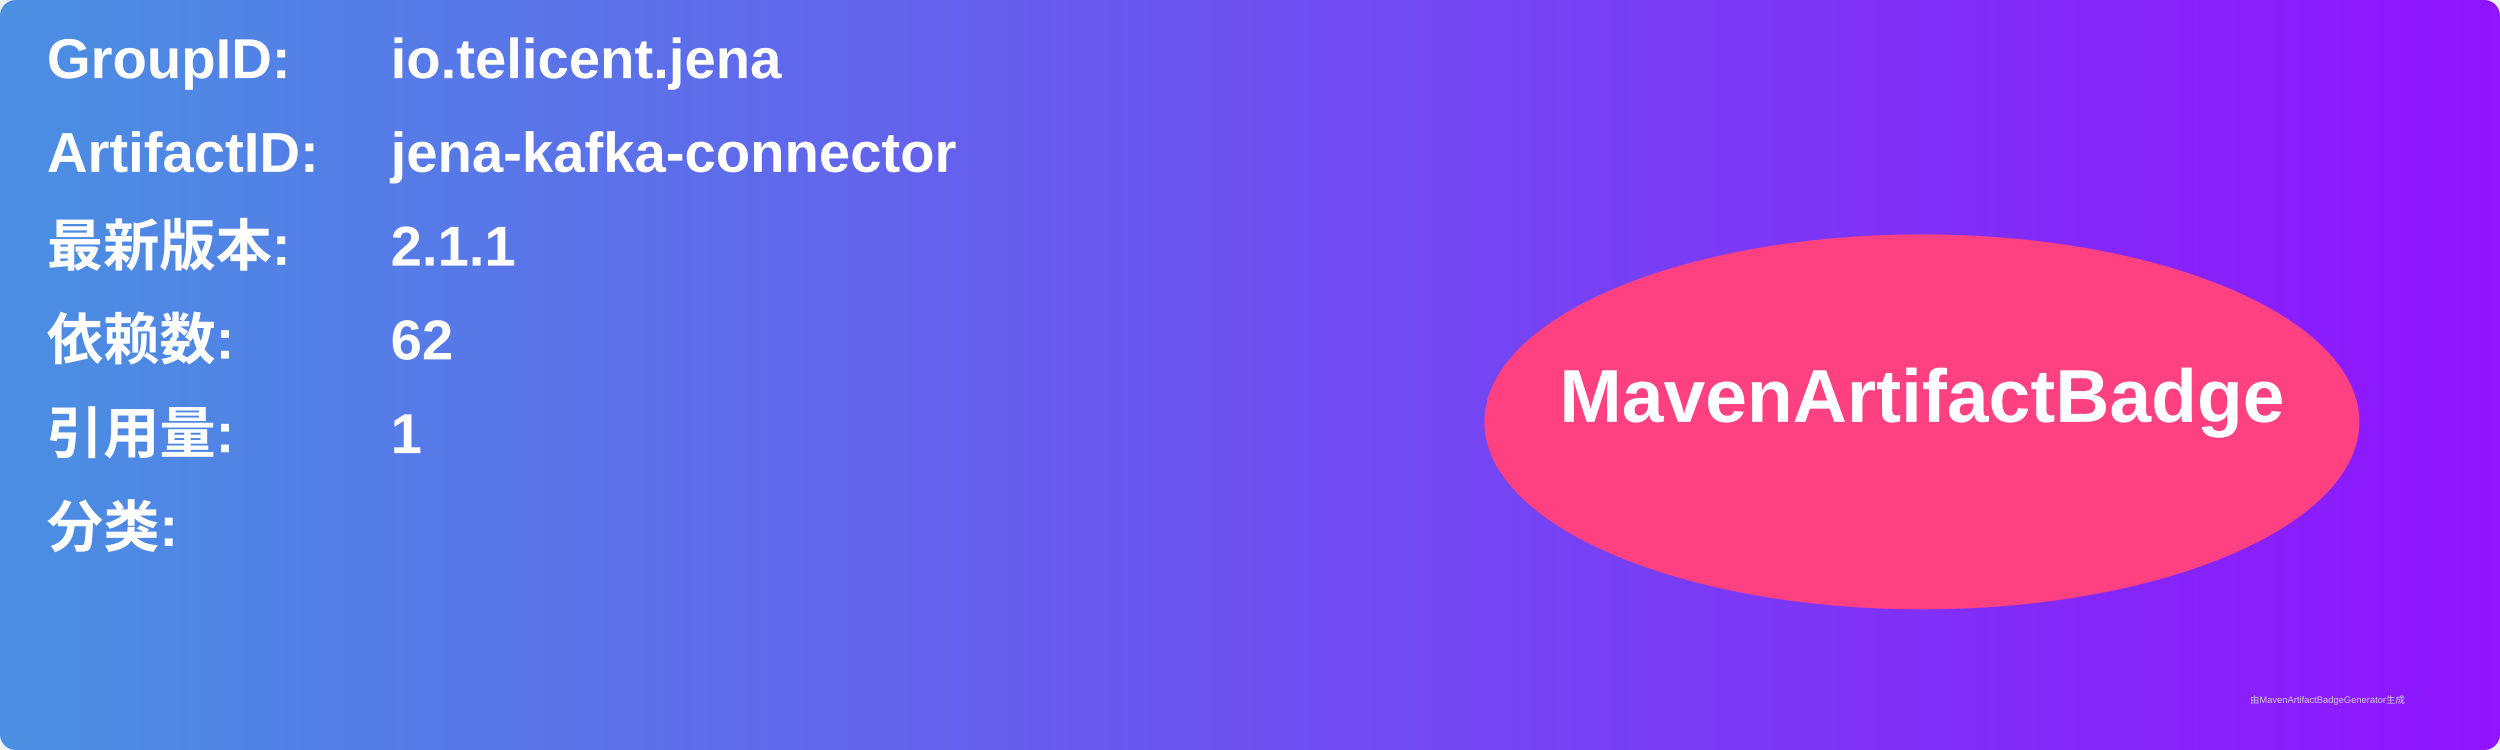
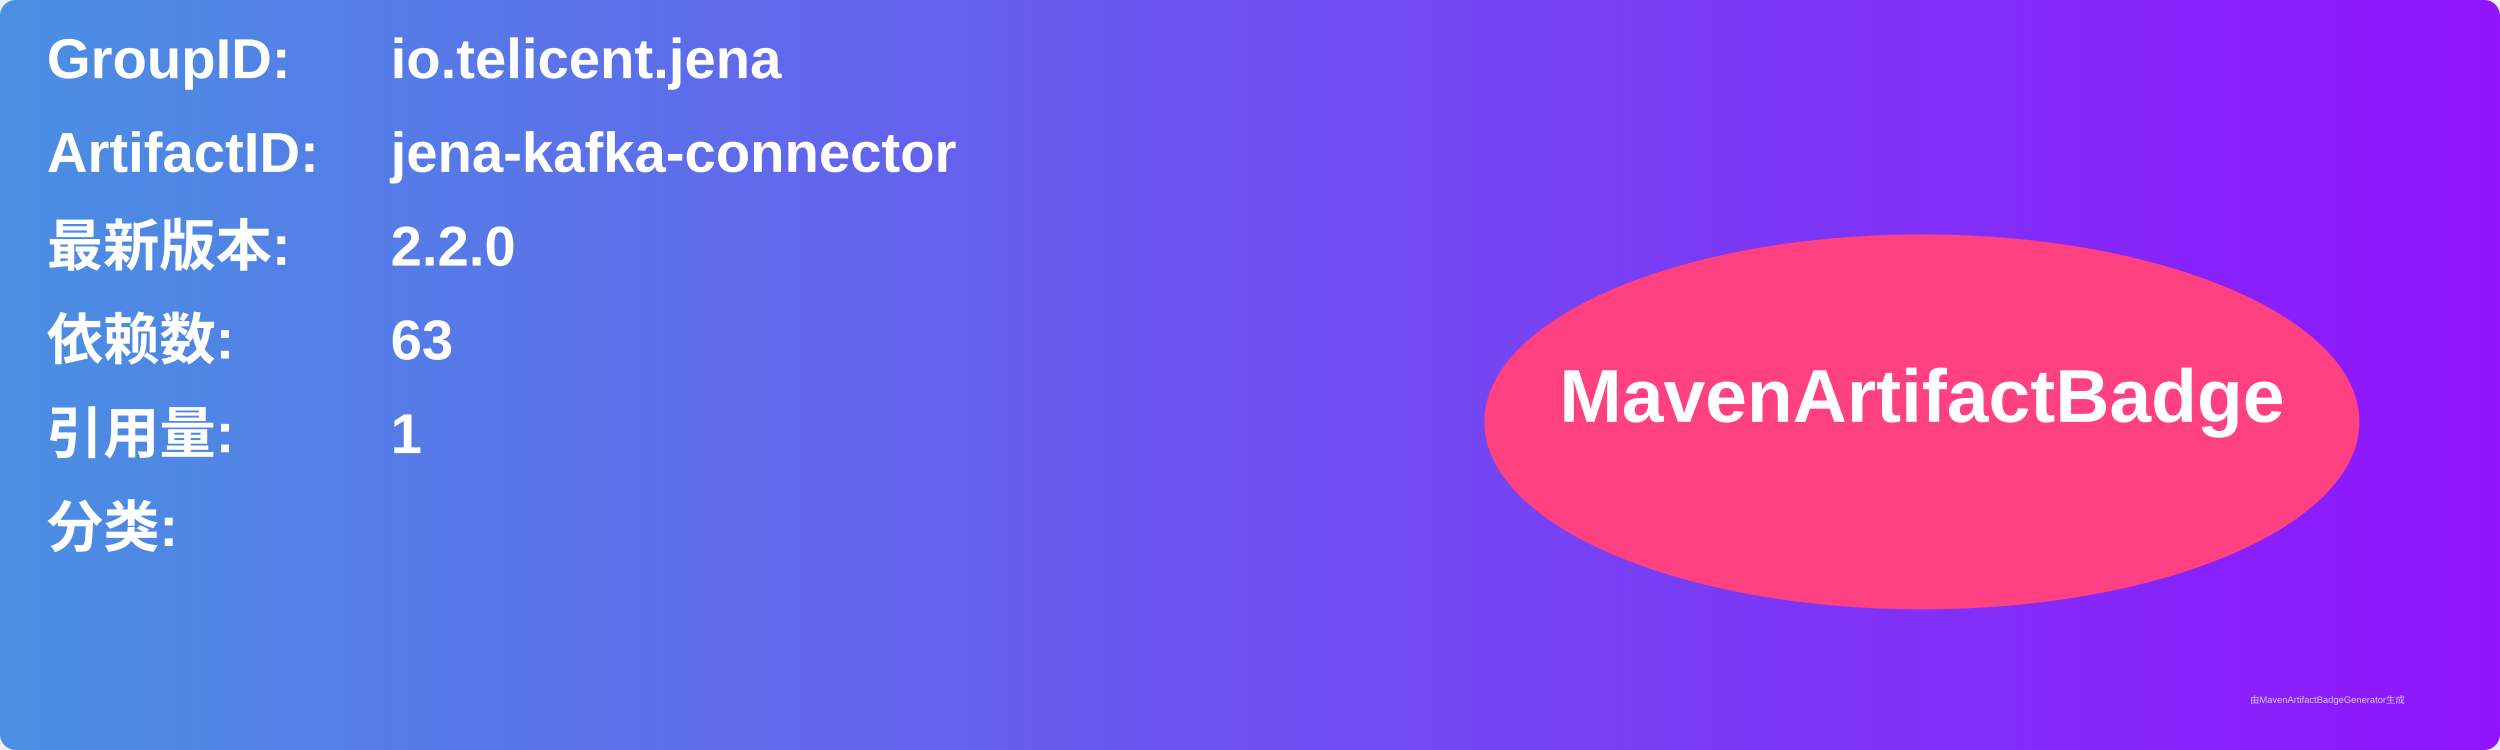
<svg xmlns="http://www.w3.org/2000/svg" width="800" height="240" viewBox="0 0 800 240">
  <linearGradient id="grad" x1="0%" y1="0%" x2="100%" y2="0%">
    <stop offset="0%" stop-color="#4a90e2" />
    <stop offset="100%" stop-color="#9013fe" />
  </linearGradient>
  <rect width="100%" height="100%" rx="5" ry="5" fill="url(#grad)" />
  <g transform="translate(15, 15)">
    <text x="0" y="10" font-family="Arial" font-size="18" fill="white" font-weight="bold" width="260">GroupID:</text>
    <text x="110" y="10" font-family="Arial" font-size="18" fill="white" font-weight="bold" width="460">io.telicent.jena</text>
    <text x="0" y="40" font-family="Arial" font-size="18" fill="white" font-weight="bold" width="260">ArtifactID:</text>
    <text x="110" y="40" font-family="Arial" font-size="18" fill="white" font-weight="bold" width="460">jena-kafka-connector</text>
    <text x="0" y="70" font-family="Arial" font-size="18" fill="white" font-weight="bold">最新版本:</text>
    <text x="110" y="70" font-family="Arial" font-size="18" fill="white" font-weight="bold">
-       <tspan font-weight="bold">2.1.1</tspan>
+       <tspan font-weight="bold">2.2.0</tspan>
    </text>
    <text x="0" y="100" font-family="Arial" font-size="18" fill="white" font-weight="bold">依赖数: </text>
    <text x="110" y="100" font-family="Arial" font-size="18" fill="white">
-       <tspan font-weight="bold">62</tspan>
+       <tspan font-weight="bold">63</tspan>
    </text>
    <text x="0" y="130" font-family="Arial" font-size="18" fill="white" font-weight="bold">引用量: </text>
    <text x="110" y="130" font-family="Arial" font-size="18" fill="white">
      <tspan font-weight="bold">1</tspan>
    </text>
    <text x="0" y="160" font-family="Arial" font-size="18" fill="white" font-weight="bold">分类:</text>
    <text x="10" y="190" font-family="Arial" font-size="10" fill="white">
      <tspan font-weight="bold" />
    </text>
    <ellipse cx="600" cy="120" rx="140" ry="60" fill="#ff4081" />
    <text x="600" y="120" text-anchor="middle" font-family="Arial" font-size="24" fill="white" font-weight="bold">MavenArtifactBadge</text>
  </g>
  <text x="720" y="225" font-family="Arial" font-size="3" fill="#d0d0d0">由MavenArtifactBadgeGenerator生成</text>
</svg>
